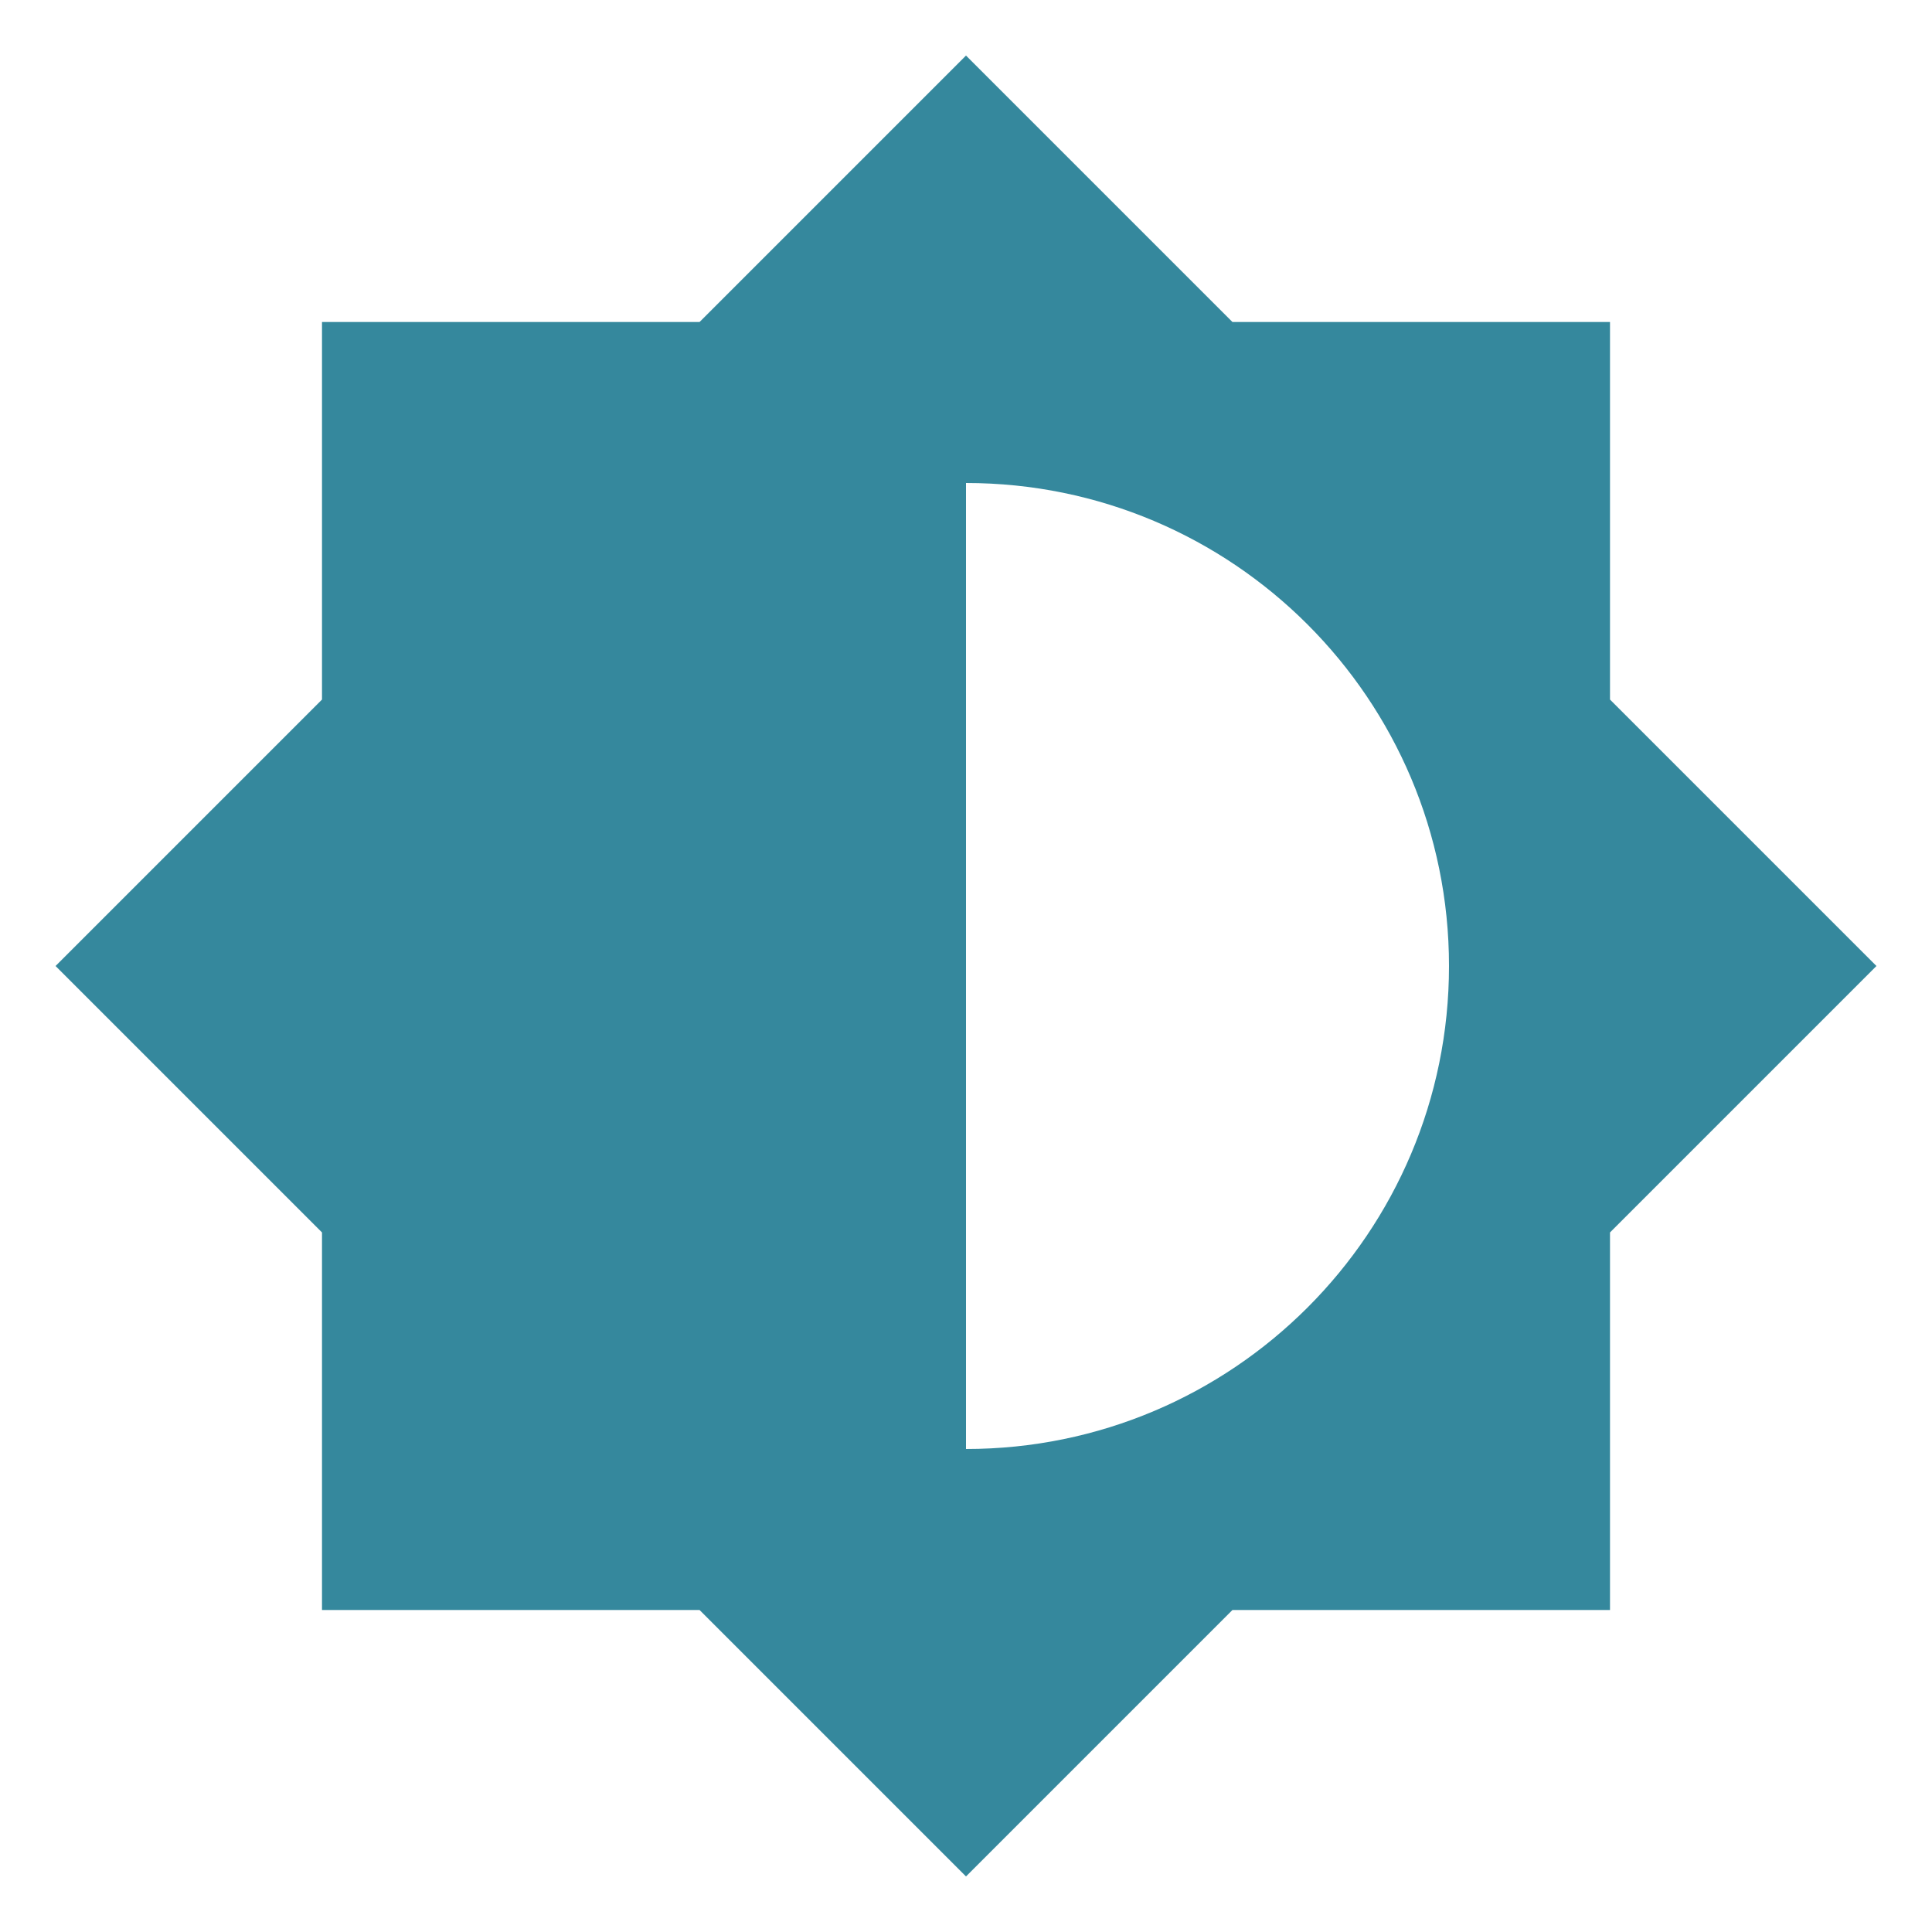
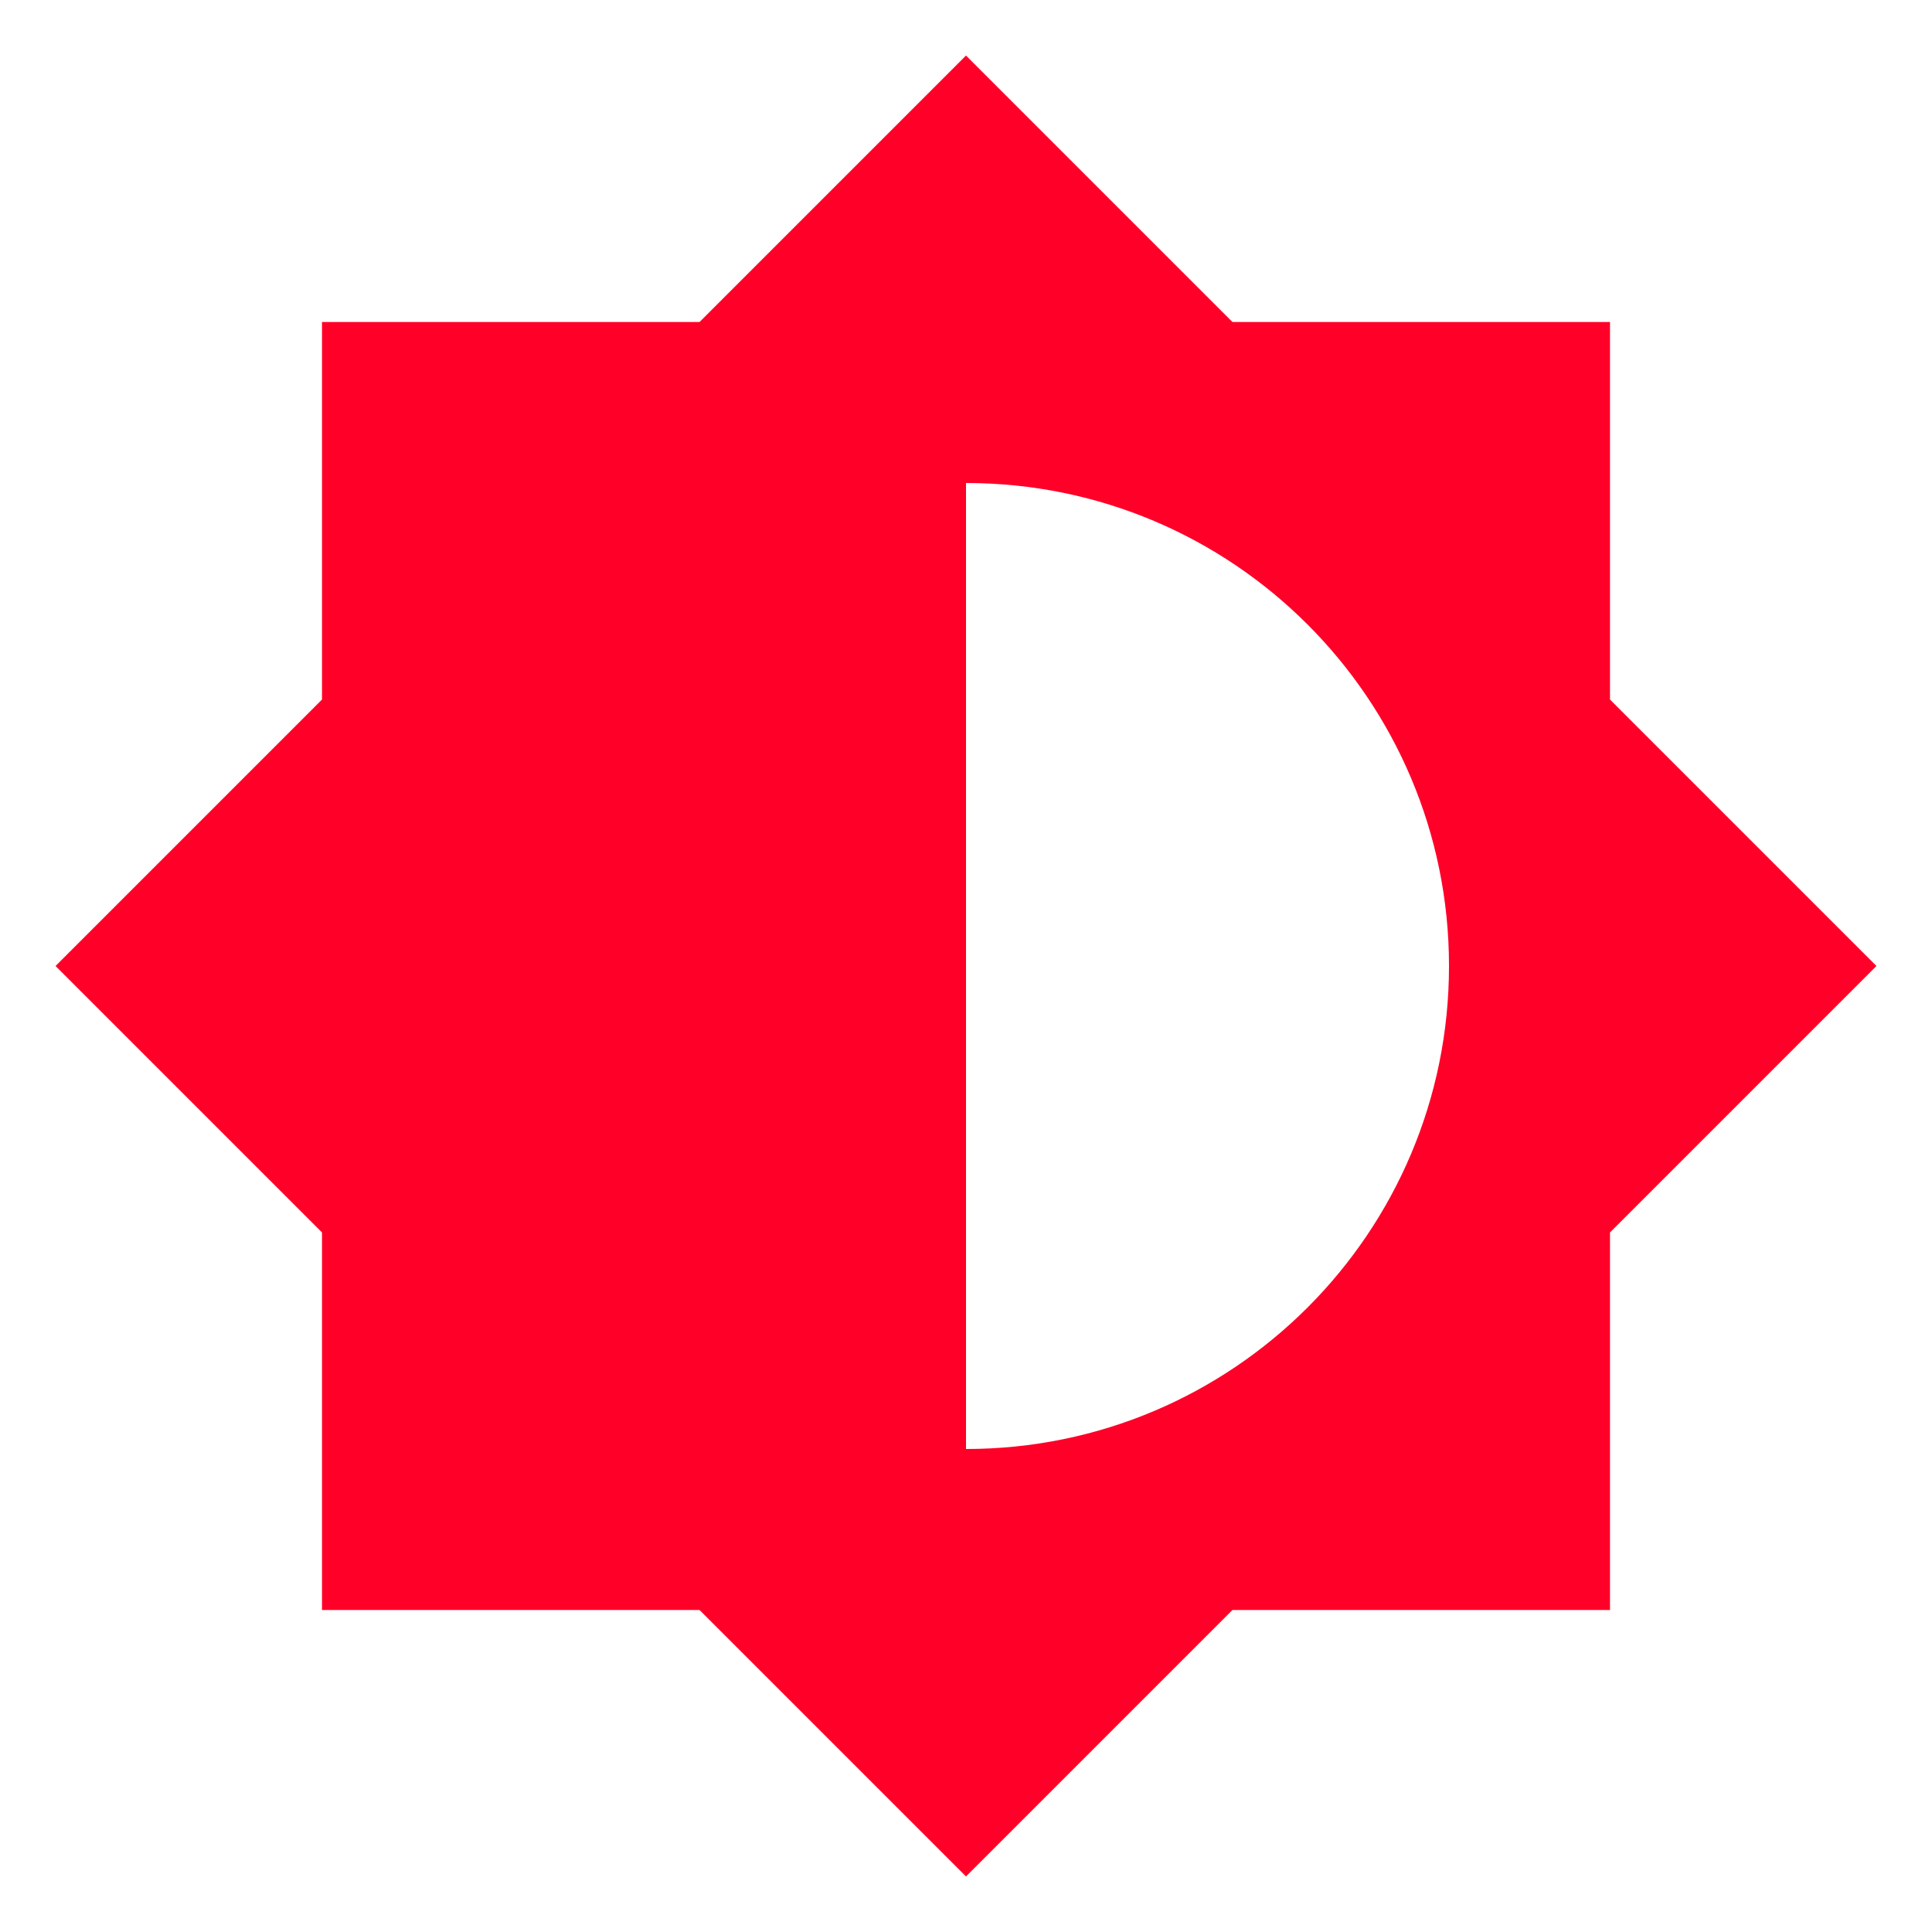
<svg xmlns="http://www.w3.org/2000/svg" viewBox="0 0 24 24">
-   <path d="M12,18V6A6,6 0 0,1 18,12A6,6 0 0,1 12,18M20,15.31L23.31,12L20,8.69V4H15.31L12,0.69L8.69,4H4V8.69L0.69,12L4,15.31V20H8.69L12,23.31L15.31,20H20V15.31Z" fill="#35889D" />
+   <path d="M12,18V6A6,6 0 0,1 18,12A6,6 0 0,1 12,18M20,15.31L23.31,12L20,8.69V4H15.31L12,0.69L8.69,4H4V8.69L0.69,12L4,15.31V20H8.69L12,23.31L15.31,20H20V15.31Z" fill="#FE0028" />
</svg>
